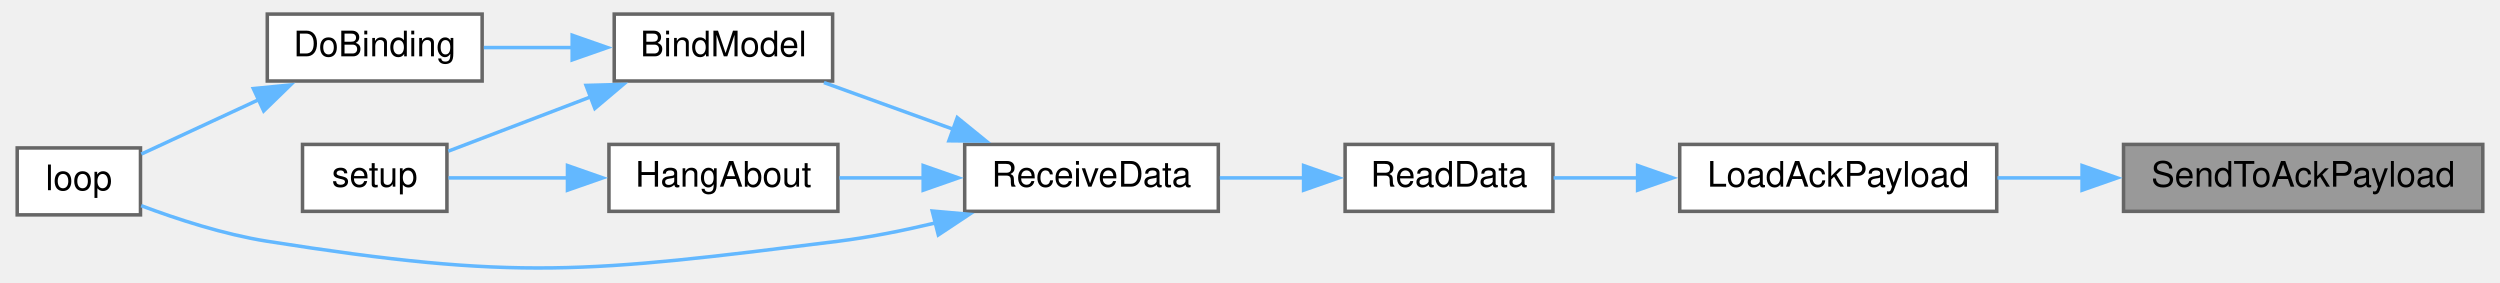
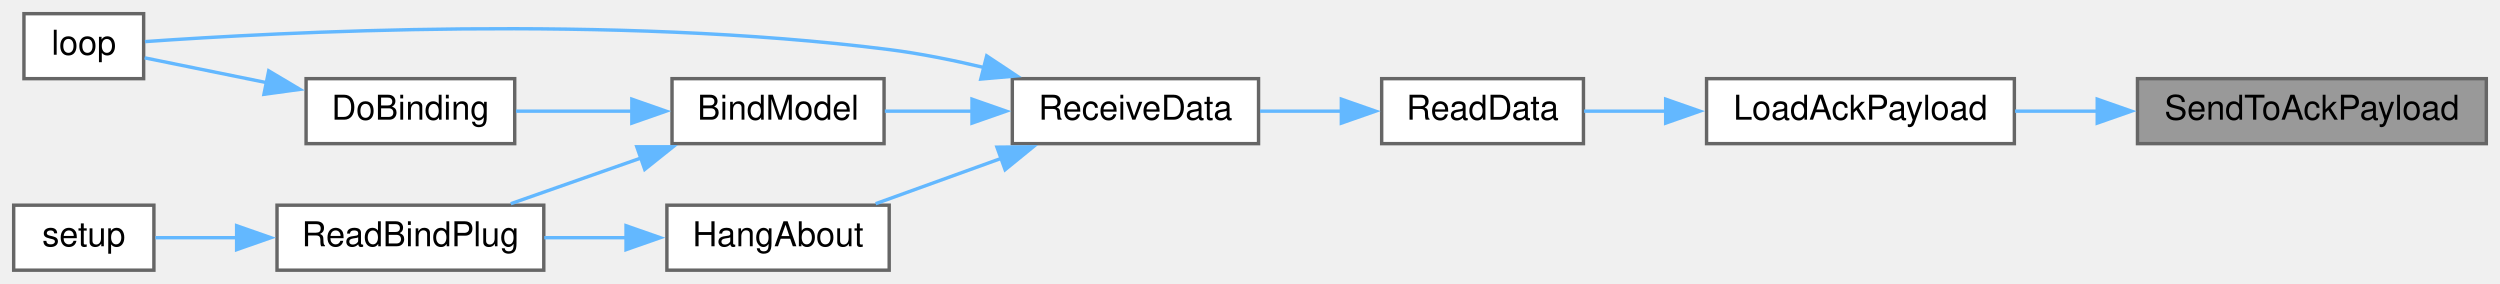
- <svg xmlns="http://www.w3.org/2000/svg" xmlns:xlink="http://www.w3.org/1999/xlink" width="708pt" height="80pt" viewBox="0.00 0.00 708.00 80.20">
-   <g id="graph0" class="graph" transform="scale(1 1) rotate(0) translate(4 76.2)">
+ <svg xmlns="http://www.w3.org/2000/svg" xmlns:xlink="http://www.w3.org/1999/xlink" width="731pt" height="83pt" viewBox="0.00 0.00 731.00 83.00">
+   <g id="graph0" class="graph" transform="scale(1 1) rotate(0) translate(4 79)">
    <g id="node1" class="node">
      <g id="a_node1">
        <a xlink:title=" ">
-           <polygon fill="#999999" stroke="#666666" points="700,-35.2 598,-35.2 598,-16.2 700,-16.2 700,-35.2" />
-           <text text-anchor="middle" x="649" y="-23.2" font-family="Helvetica,sans-Serif" font-size="10.00">SendToAckPayload</text>
+           <polygon fill="#999999" stroke="#666666" points="723,-56 621,-56 621,-37 723,-37 723,-56" />
+           <text text-anchor="middle" x="672" y="-44" font-family="Helvetica,sans-Serif" font-size="10.00">SendToAckPayload</text>
        </a>
      </g>
    </g>
    <g id="node2" class="node">
      <g id="a_node2">
        <a xlink:href="radio_8h.html#a664f409561bfcf119e0379dd991217e5" target="_top" xlink:title=" ">
-           <polygon fill="white" stroke="#666666" points="562,-35.2 472,-35.2 472,-16.2 562,-16.2 562,-35.2" />
-           <text text-anchor="middle" x="517" y="-23.2" font-family="Helvetica,sans-Serif" font-size="10.00">LoadAckPayload</text>
+           <polygon fill="white" stroke="#666666" points="585,-56 495,-56 495,-37 585,-37 585,-56" />
+           <text text-anchor="middle" x="540" y="-44" font-family="Helvetica,sans-Serif" font-size="10.00">LoadAckPayload</text>
        </a>
      </g>
    </g>
    <g id="edge1" class="edge">
-       <path fill="none" stroke="#63b8ff" d="M586.32,-25.7C578.18,-25.7 569.97,-25.7 562.2,-25.7" />
-       <polygon fill="#63b8ff" stroke="#63b8ff" points="586.23,-29.2 596.23,-25.7 586.23,-22.2 586.23,-29.2" />
+       <path fill="none" stroke="#63b8ff" d="M609.32,-46.5C601.18,-46.5 592.97,-46.5 585.2,-46.5" />
+       <polygon fill="#63b8ff" stroke="#63b8ff" points="609.23,-50 619.23,-46.5 609.23,-43 609.23,-50" />
    </g>
    <g id="node3" class="node">
      <g id="a_node3">
        <a xlink:href="ReceiverCode_2src_2main_8cpp.html#a07ca94db0e305e9c01ec51e417576308" target="_top" xlink:title=" ">
-           <polygon fill="white" stroke="#666666" points="436,-35.2 377,-35.2 377,-16.2 436,-16.2 436,-35.2" />
-           <text text-anchor="middle" x="406.5" y="-23.2" font-family="Helvetica,sans-Serif" font-size="10.00">ReadData</text>
+           <polygon fill="white" stroke="#666666" points="459,-56 400,-56 400,-37 459,-37 459,-56" />
+           <text text-anchor="middle" x="429.5" y="-44" font-family="Helvetica,sans-Serif" font-size="10.00">ReadData</text>
        </a>
      </g>
    </g>
    <g id="edge2" class="edge">
-       <path fill="none" stroke="#63b8ff" d="M460.25,-25.7C451.92,-25.7 443.64,-25.7 436.19,-25.7" />
-       <polygon fill="#63b8ff" stroke="#63b8ff" points="460.04,-29.2 470.04,-25.7 460.04,-22.2 460.04,-29.2" />
+       <path fill="none" stroke="#63b8ff" d="M483.25,-46.5C474.92,-46.5 466.64,-46.5 459.19,-46.5" />
+       <polygon fill="#63b8ff" stroke="#63b8ff" points="483.04,-50 493.04,-46.5 483.04,-43 483.04,-50" />
    </g>
    <g id="node4" class="node">
      <g id="a_node4">
        <a xlink:href="ReceiverCode_2src_2main_8cpp.html#a06807a4f185694d37f774702ba74db0a" target="_top" xlink:title=" ">
-           <polygon fill="white" stroke="#666666" points="341,-35.2 269,-35.2 269,-16.2 341,-16.2 341,-35.2" />
-           <text text-anchor="middle" x="305" y="-23.2" font-family="Helvetica,sans-Serif" font-size="10.00">ReceiveData</text>
+           <polygon fill="white" stroke="#666666" points="364,-56 292,-56 292,-37 364,-37 364,-56" />
+           <text text-anchor="middle" x="328" y="-44" font-family="Helvetica,sans-Serif" font-size="10.00">ReceiveData</text>
        </a>
      </g>
    </g>
    <g id="edge3" class="edge">
-       <path fill="none" stroke="#63b8ff" d="M365.43,-25.7C357.49,-25.7 349.2,-25.7 341.43,-25.7" />
-       <polygon fill="#63b8ff" stroke="#63b8ff" points="365.21,-29.2 375.21,-25.7 365.21,-22.2 365.21,-29.2" />
+       <path fill="none" stroke="#63b8ff" d="M388.43,-46.5C380.49,-46.5 372.2,-46.5 364.43,-46.5" />
+       <polygon fill="#63b8ff" stroke="#63b8ff" points="388.21,-50 398.21,-46.5 388.21,-43 388.21,-50" />
    </g>
    <g id="node5" class="node">
      <g id="a_node5">
        <a xlink:href="ReceiverCode_2src_2main_8cpp.html#aa0c6905579a33aef28d737d43676cbbd" target="_top" xlink:title=" ">
-           <polygon fill="white" stroke="#666666" points="231.5,-72.2 169.5,-72.2 169.5,-53.2 231.5,-53.2 231.5,-72.2" />
-           <text text-anchor="middle" x="200.5" y="-60.2" font-family="Helvetica,sans-Serif" font-size="10.00">BindModel</text>
+           <polygon fill="white" stroke="#666666" points="254.5,-56 192.5,-56 192.5,-37 254.5,-37 254.5,-56" />
+           <text text-anchor="middle" x="223.5" y="-44" font-family="Helvetica,sans-Serif" font-size="10.00">BindModel</text>
        </a>
      </g>
    </g>
    <g id="edge4" class="edge">
-       <path fill="none" stroke="#63b8ff" d="M265.72,-39.51C253.54,-43.91 240.31,-48.69 229.04,-52.76" />
-       <polygon fill="#63b8ff" stroke="#63b8ff" points="266.89,-42.81 275.11,-36.13 264.51,-36.23 266.89,-42.81" />
+       <path fill="none" stroke="#63b8ff" d="M280.44,-46.5C271.7,-46.5 262.79,-46.5 254.72,-46.5" />
+       <polygon fill="#63b8ff" stroke="#63b8ff" points="280.21,-50 290.21,-46.5 280.21,-43 280.21,-50" />
    </g>
    <g id="node7" class="node">
      <g id="a_node7">
        <a xlink:href="ReceiverCode_2src_2main_8cpp.html#afe461d27b9c48d5921c00d521181f12f" target="_top" xlink:title=" ">
-           <polygon fill="white" stroke="#666666" points="35,-34.2 0,-34.2 0,-15.2 35,-15.2 35,-34.2" />
-           <text text-anchor="middle" x="17.5" y="-22.2" font-family="Helvetica,sans-Serif" font-size="10.00">loop</text>
+           <polygon fill="white" stroke="#666666" points="38,-75 3,-75 3,-56 38,-56 38,-75" />
+           <text text-anchor="middle" x="20.5" y="-63" font-family="Helvetica,sans-Serif" font-size="10.00">loop</text>
        </a>
      </g>
    </g>
-     <g id="edge10" class="edge">
-       <path fill="none" stroke="#63b8ff" d="M260.66,-12.9C251.6,-10.74 242.05,-8.83 233,-7.7 161.55,1.22 142.12,3.53 71,-7.7 58.7,-9.64 45.35,-13.99 35.19,-17.81" />
-       <polygon fill="#63b8ff" stroke="#63b8ff" points="259.78,-16.29 270.34,-15.36 261.51,-9.5 259.78,-16.29" />
+     <g id="edge11" class="edge">
+       <path fill="none" stroke="#63b8ff" d="M283.66,-59.27C274.6,-61.43 265.05,-63.35 256,-64.5 175.02,-74.78 77.04,-69.57 38.37,-66.83" />
+       <polygon fill="#63b8ff" stroke="#63b8ff" points="284.51,-62.66 293.33,-56.8 282.78,-55.88 284.51,-62.66" />
+     </g>
+     <g id="node10" class="node">
+       <g id="a_node10">
+         <a xlink:href="ReceiverCode_2src_2main_8cpp.html#a2a408dfb00bc3a9acf5e0515c5f8fc59" target="_top" xlink:title=" ">
+           <polygon fill="white" stroke="#666666" points="256,-19 191,-19 191,0 256,0 256,-19" />
+           <text text-anchor="middle" x="223.5" y="-7" font-family="Helvetica,sans-Serif" font-size="10.00">HangAbout</text>
+         </a>
+       </g>
+     </g>
+     <g id="edge9" class="edge">
+       <path fill="none" stroke="#63b8ff" d="M288.72,-32.68C276.54,-28.29 263.31,-23.51 252.04,-19.44" />
+       <polygon fill="#63b8ff" stroke="#63b8ff" points="287.51,-35.97 298.11,-36.07 289.89,-29.38 287.51,-35.97" />
+     </g>
+     <g id="node6" class="node">
+       <g id="a_node6">
+         <a xlink:href="ReceiverCode_2src_2main_8cpp.html#af4a2e182cd3b86ca9765a08100cfb14a" target="_top" xlink:title=" ">
+           <polygon fill="white" stroke="#666666" points="146.5,-56 85.5,-56 85.5,-37 146.5,-37 146.5,-56" />
+           <text text-anchor="middle" x="116" y="-44" font-family="Helvetica,sans-Serif" font-size="10.00">DoBinding</text>
+         </a>
+       </g>
+     </g>
+     <g id="edge5" class="edge">
+       <path fill="none" stroke="#63b8ff" d="M180.8,-46.5C169.46,-46.5 157.41,-46.5 146.87,-46.5" />
+       <polygon fill="#63b8ff" stroke="#63b8ff" points="180.75,-50 190.75,-46.5 180.75,-43 180.75,-50" />
+     </g>
+     <g id="node8" class="node">
+       <g id="a_node8">
+         <a xlink:href="ReceiverCode_2src_2main_8cpp.html#a5b90f51dfaa1795437ab024e8ab778d5" target="_top" xlink:title=" ">
+           <polygon fill="white" stroke="#666666" points="155,-19 77,-19 77,0 155,0 155,-19" />
+           <text text-anchor="middle" x="116" y="-7" font-family="Helvetica,sans-Serif" font-size="10.00">ReadBindPlug</text>
+         </a>
+       </g>
+     </g>
+     <g id="edge7" class="edge">
+       <path fill="none" stroke="#63b8ff" d="M183.49,-32.82C170.84,-28.38 157.07,-23.55 145.35,-19.44" />
+       <polygon fill="#63b8ff" stroke="#63b8ff" points="182.2,-36.08 192.8,-36.08 184.52,-29.47 182.2,-36.08" />
+     </g>
+     <g id="edge6" class="edge">
+       <path fill="none" stroke="#63b8ff" d="M73.89,-54.85C61.35,-57.4 48.25,-60.06 38.28,-62.09" />
+       <polygon fill="#63b8ff" stroke="#63b8ff" points="74.57,-58.29 83.68,-52.87 73.18,-51.43 74.57,-58.29" />
    </g>
    <g id="node9" class="node">
      <g id="a_node9">
-         <a xlink:href="ReceiverCode_2src_2main_8cpp.html#a2a408dfb00bc3a9acf5e0515c5f8fc59" target="_top" xlink:title=" ">
-           <polygon fill="white" stroke="#666666" points="233,-35.2 168,-35.2 168,-16.2 233,-16.2 233,-35.2" />
-           <text text-anchor="middle" x="200.5" y="-23.2" font-family="Helvetica,sans-Serif" font-size="10.00">HangAbout</text>
+         <a xlink:href="ReceiverCode_2src_2main_8cpp.html#a17699f358cf9f7c3155a9c5daf8ff13c" target="_top" xlink:title=" ">
+           <polygon fill="white" stroke="#666666" points="41,-19 0,-19 0,0 41,0 41,-19" />
+           <text text-anchor="middle" x="20.5" y="-7" font-family="Helvetica,sans-Serif" font-size="10.00">setup</text>
        </a>
      </g>
    </g>
    <g id="edge8" class="edge">
-       <path fill="none" stroke="#63b8ff" d="M257.43,-25.7C249.3,-25.7 241.02,-25.7 233.4,-25.7" />
-       <polygon fill="#63b8ff" stroke="#63b8ff" points="257.21,-29.2 267.21,-25.7 257.21,-22.2 257.21,-29.2" />
+       <path fill="none" stroke="#63b8ff" d="M65.23,-9.5C56.8,-9.5 48.5,-9.5 41.44,-9.5" />
+       <polygon fill="#63b8ff" stroke="#63b8ff" points="65.19,-13 75.19,-9.5 65.19,-6 65.19,-13" />
    </g>
-     <g id="node6" class="node">
-       <g id="a_node6">
-         <a xlink:href="ReceiverCode_2src_2main_8cpp.html#af4a2e182cd3b86ca9765a08100cfb14a" target="_top" xlink:title=" ">
-           <polygon fill="white" stroke="#666666" points="132,-72.2 71,-72.2 71,-53.2 132,-53.2 132,-72.2" />
-           <text text-anchor="middle" x="101.5" y="-60.2" font-family="Helvetica,sans-Serif" font-size="10.00">DoBinding</text>
-         </a>
-       </g>
-     </g>
-     <g id="edge5" class="edge">
-       <path fill="none" stroke="#63b8ff" d="M157.76,-62.7C149.26,-62.7 140.48,-62.7 132.48,-62.7" />
-       <polygon fill="#63b8ff" stroke="#63b8ff" points="157.56,-66.2 167.56,-62.7 157.56,-59.2 157.56,-66.2" />
-     </g>
-     <g id="node8" class="node">
-       <g id="a_node8">
-         <a xlink:href="ReceiverCode_2src_2main_8cpp.html#a17699f358cf9f7c3155a9c5daf8ff13c" target="_top" xlink:title=" ">
-           <polygon fill="white" stroke="#666666" points="122,-35.2 81,-35.2 81,-16.2 122,-16.2 122,-35.2" />
-           <text text-anchor="middle" x="101.5" y="-23.2" font-family="Helvetica,sans-Serif" font-size="10.00">setup</text>
-         </a>
-       </g>
-     </g>
-     <g id="edge7" class="edge">
-       <path fill="none" stroke="#63b8ff" d="M162.88,-48.73C149.15,-43.49 134.07,-37.74 122.41,-33.29" />
-       <polygon fill="#63b8ff" stroke="#63b8ff" points="161.5,-51.95 172.09,-52.24 164,-45.41 161.5,-51.95" />
-     </g>
-     <g id="edge6" class="edge">
-       <path fill="none" stroke="#63b8ff" d="M68.84,-48.03C57.39,-42.72 44.91,-36.94 35.24,-32.46" />
-       <polygon fill="#63b8ff" stroke="#63b8ff" points="67.04,-51.05 77.58,-52.08 69.98,-44.7 67.04,-51.05" />
-     </g>
-     <g id="edge9" class="edge">
-       <path fill="none" stroke="#63b8ff" d="M156.57,-25.7C144.68,-25.7 132.33,-25.7 122.45,-25.7" />
-       <polygon fill="#63b8ff" stroke="#63b8ff" points="156.23,-29.2 166.23,-25.7 156.22,-22.2 156.23,-29.2" />
+     <g id="edge10" class="edge">
+       <path fill="none" stroke="#63b8ff" d="M179.19,-9.5C171.22,-9.5 162.95,-9.5 155.15,-9.5" />
+       <polygon fill="#63b8ff" stroke="#63b8ff" points="179.05,-13 189.05,-9.5 179.05,-6 179.05,-13" />
    </g>
  </g>
</svg>
